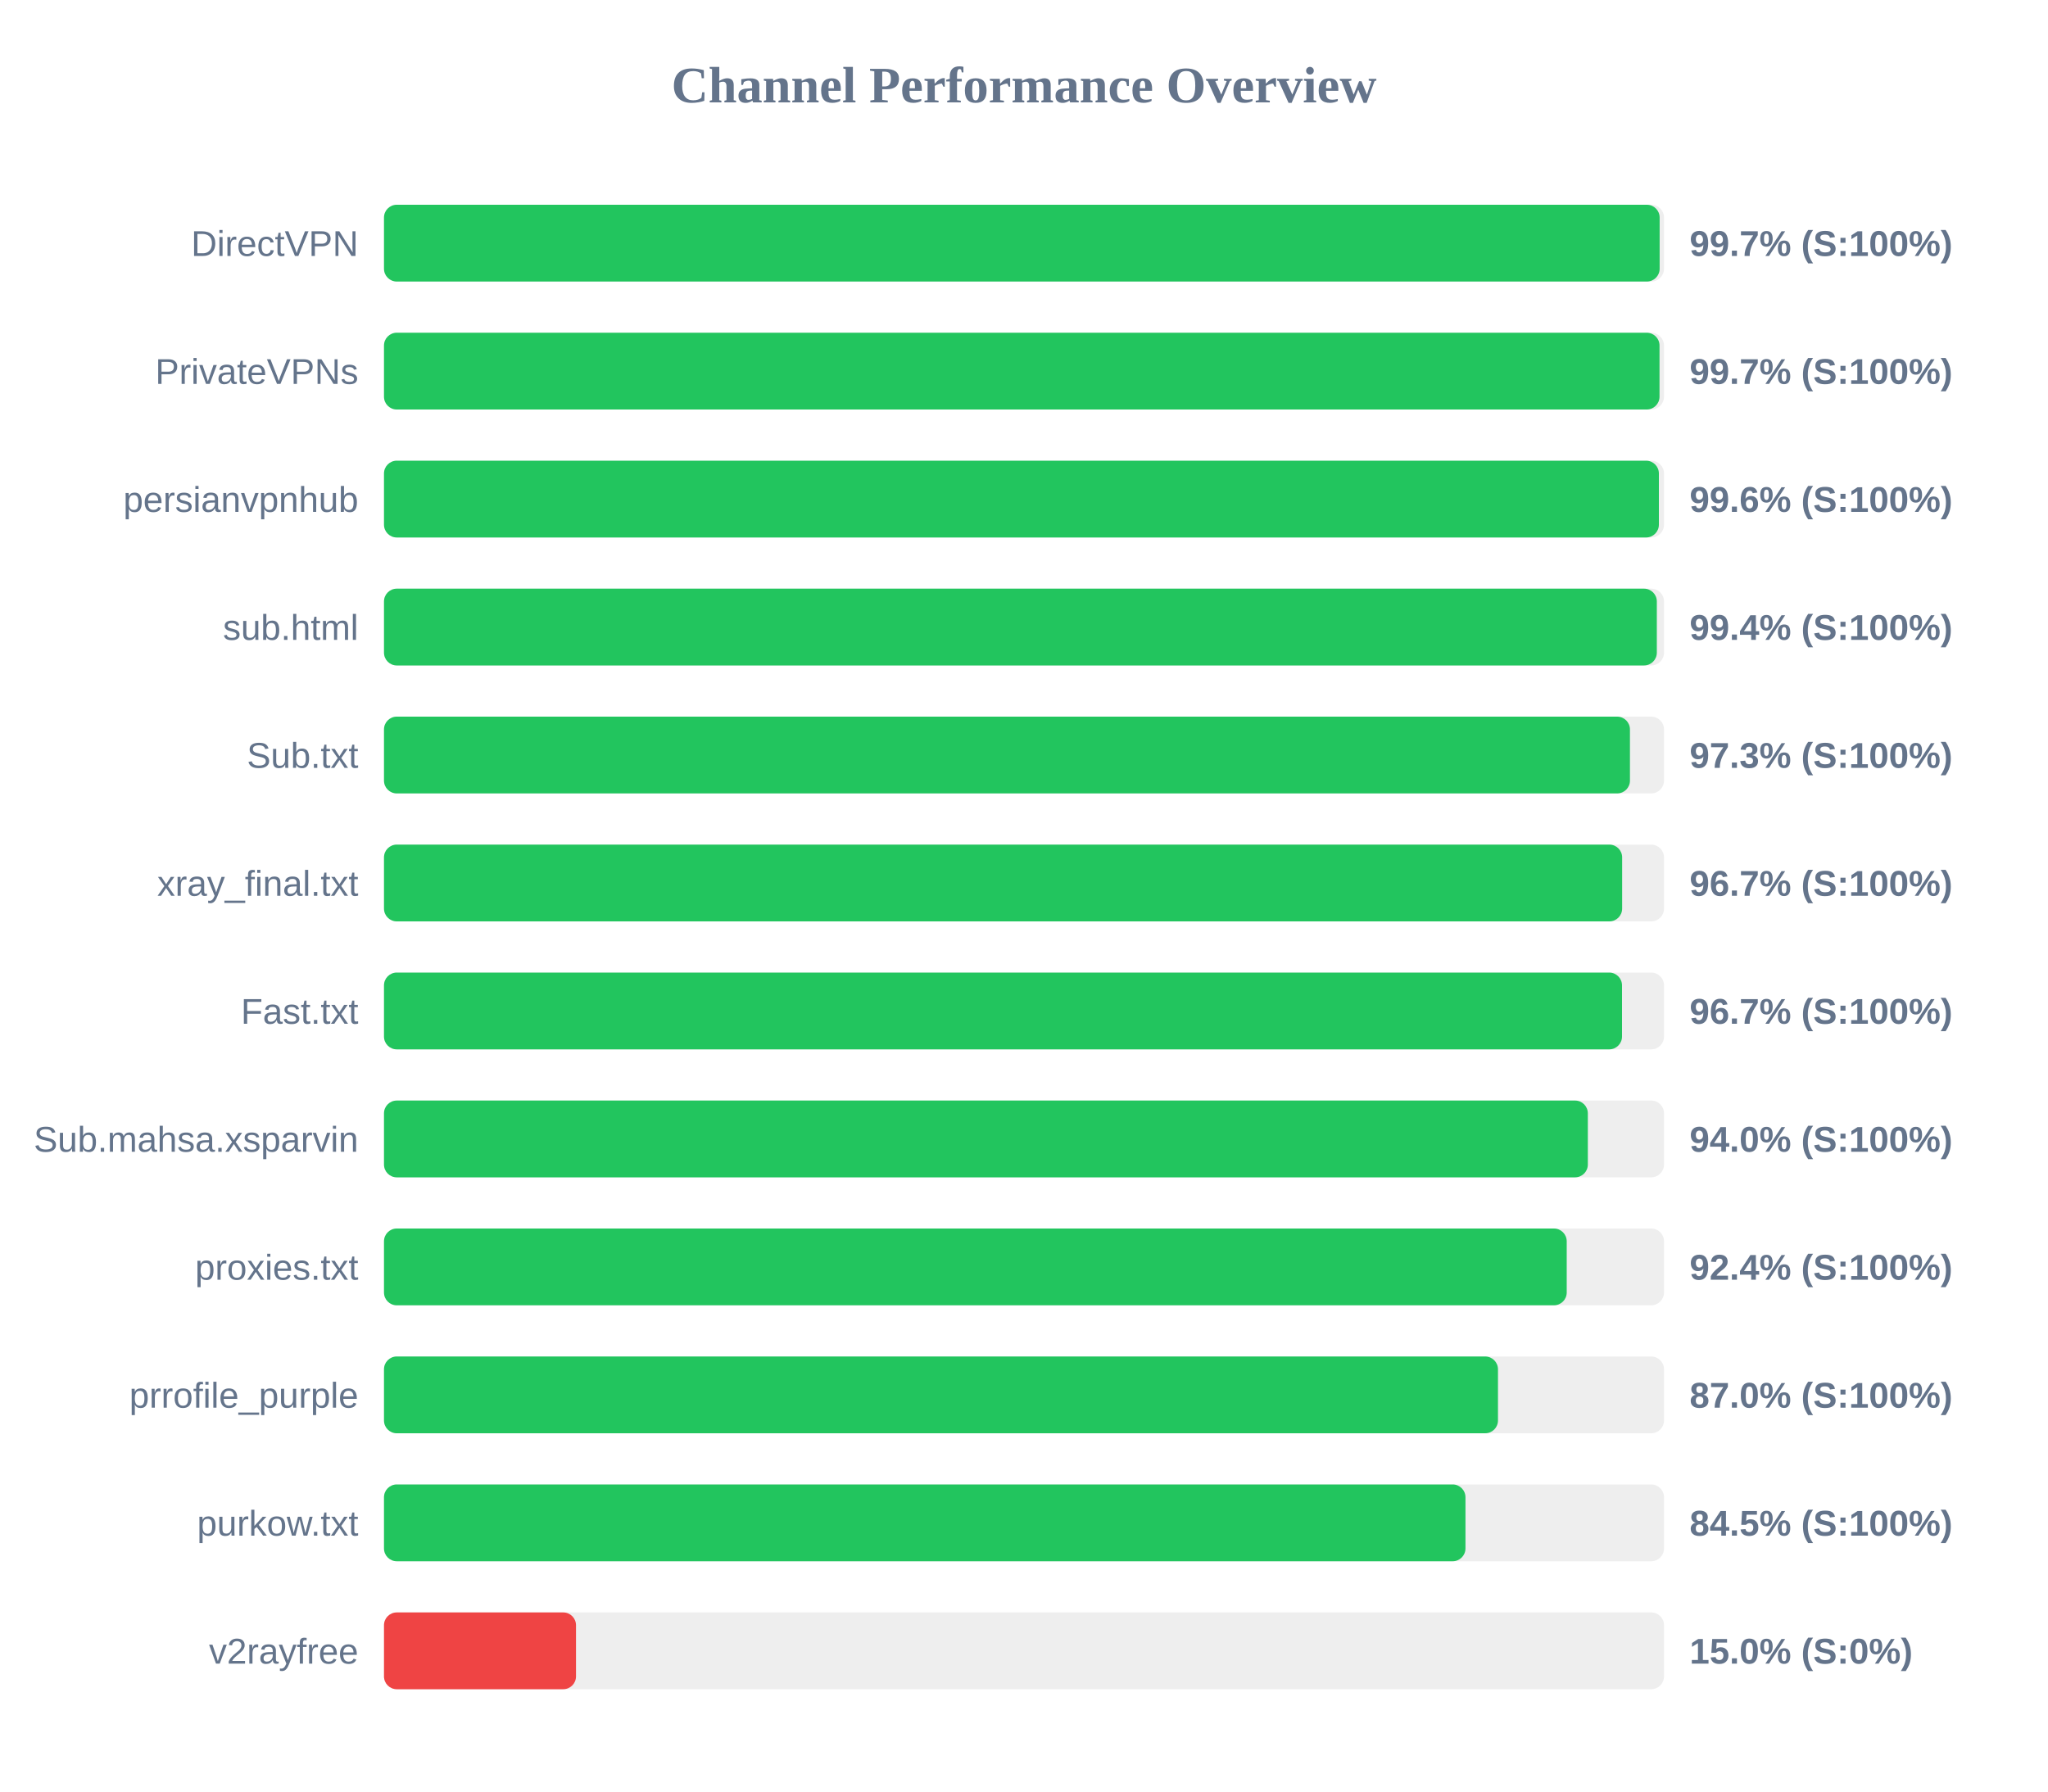
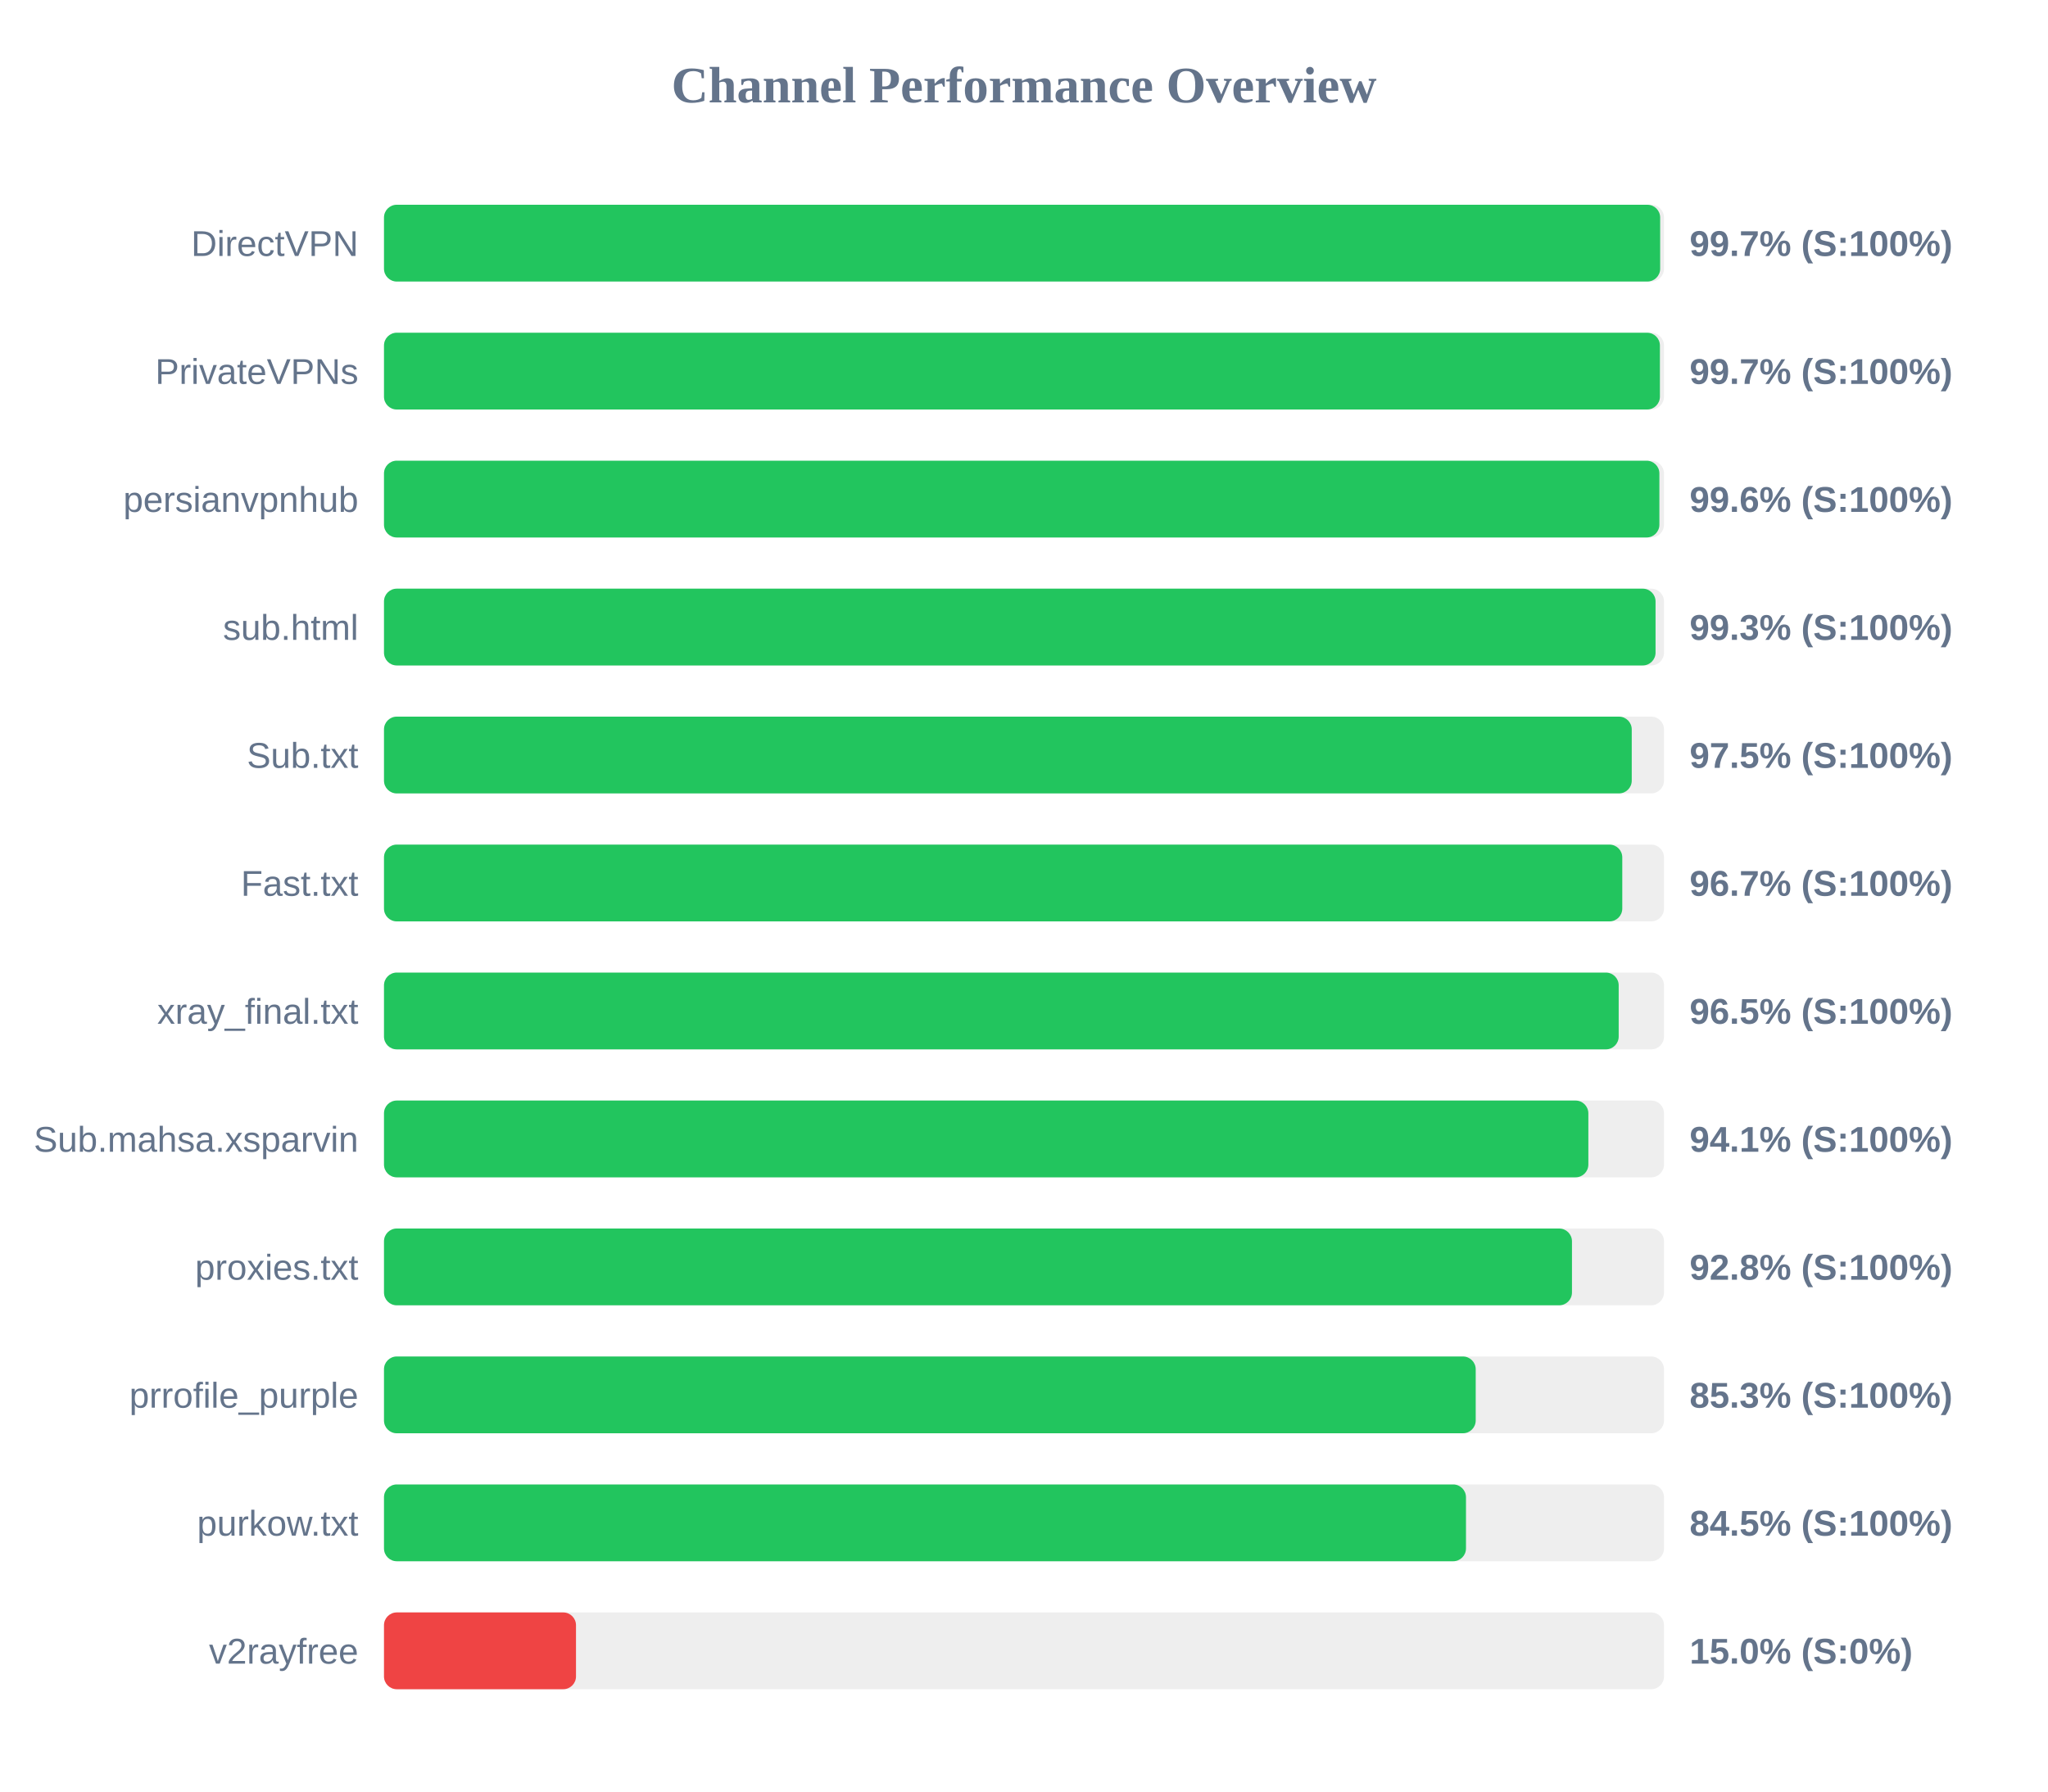
<svg xmlns="http://www.w3.org/2000/svg" width="800" height="700" version="1.1">
  <style>
        .row { font: 14px Arial; fill: #64748b; }
        .score { font: bold 14px Arial; fill: #64748b; }
    </style>
  <text x="400" y="40" text-anchor="middle" font-size="20px" font-weight="bold" fill="#64748b">Channel Performance Overview</text>
  <rect x="150" y="80" width="500" height="30" fill="#eee" rx="5" />
-   <rect x="150" y="80" width="498.3" height="30" fill="#22c55e" rx="5" />
+   <rect x="150" y="80" width="498.5" height="30" fill="#22c55e" rx="5" />
  <text x="140" y="100" text-anchor="end" class="row">DirectVPN</text>
  <text x="660" y="100" text-anchor="start" class="score">99.7% (S:100%)</text>
  <rect x="150" y="130" width="500" height="30" fill="#eee" rx="5" />
-   <rect x="150" y="130" width="498.25" height="30" fill="#22c55e" rx="5" />
+   <rect x="150" y="130" width="498.4" height="30" fill="#22c55e" rx="5" />
  <text x="140" y="150" text-anchor="end" class="row">PrivateVPNs</text>
  <text x="660" y="150" text-anchor="start" class="score">99.7% (S:100%)</text>
  <rect x="150" y="180" width="500" height="30" fill="#eee" rx="5" />
-   <rect x="150" y="180" width="498.0" height="30" fill="#22c55e" rx="5" />
+   <rect x="150" y="180" width="498.2" height="30" fill="#22c55e" rx="5" />
  <text x="140" y="200" text-anchor="end" class="row">persianvpnhub</text>
  <text x="660" y="200" text-anchor="start" class="score">99.6% (S:100%)</text>
  <rect x="150" y="230" width="500" height="30" fill="#eee" rx="5" />
-   <rect x="150" y="230" width="497.2" height="30" fill="#22c55e" rx="5" />
+   <rect x="150" y="230" width="496.7" height="30" fill="#22c55e" rx="5" />
  <text x="140" y="250" text-anchor="end" class="row">sub.html</text>
-   <text x="660" y="250" text-anchor="start" class="score">99.4% (S:100%)</text>
+   <text x="660" y="250" text-anchor="start" class="score">99.3% (S:100%)</text>
  <rect x="150" y="280" width="500" height="30" fill="#eee" rx="5" />
-   <rect x="150" y="280" width="486.7" height="30" fill="#22c55e" rx="5" />
+   <rect x="150" y="280" width="487.4" height="30" fill="#22c55e" rx="5" />
  <text x="140" y="300" text-anchor="end" class="row">Sub.txt</text>
-   <text x="660" y="300" text-anchor="start" class="score">97.3% (S:100%)</text>
+   <text x="660" y="300" text-anchor="start" class="score">97.5% (S:100%)</text>
  <rect x="150" y="330" width="500" height="30" fill="#eee" rx="5" />
-   <rect x="150" y="330" width="483.65" height="30" fill="#22c55e" rx="5" />
-   <text x="140" y="350" text-anchor="end" class="row">xray_final.txt</text>
+   <rect x="150" y="330" width="483.7" height="30" fill="#22c55e" rx="5" />
+   <text x="140" y="350" text-anchor="end" class="row">Fast.txt</text>
  <text x="660" y="350" text-anchor="start" class="score">96.7% (S:100%)</text>
  <rect x="150" y="380" width="500" height="30" fill="#eee" rx="5" />
-   <rect x="150" y="380" width="483.6" height="30" fill="#22c55e" rx="5" />
-   <text x="140" y="400" text-anchor="end" class="row">Fast.txt</text>
-   <text x="660" y="400" text-anchor="start" class="score">96.7% (S:100%)</text>
+   <rect x="150" y="380" width="482.3" height="30" fill="#22c55e" rx="5" />
+   <text x="140" y="400" text-anchor="end" class="row">xray_final.txt</text>
+   <text x="660" y="400" text-anchor="start" class="score">96.5% (S:100%)</text>
  <rect x="150" y="430" width="500" height="30" fill="#eee" rx="5" />
-   <rect x="150" y="430" width="470.25" height="30" fill="#22c55e" rx="5" />
+   <rect x="150" y="430" width="470.45" height="30" fill="#22c55e" rx="5" />
  <text x="140" y="450" text-anchor="end" class="row">Sub.mahsa.xsparvin</text>
-   <text x="660" y="450" text-anchor="start" class="score">94.0% (S:100%)</text>
+   <text x="660" y="450" text-anchor="start" class="score">94.1% (S:100%)</text>
  <rect x="150" y="480" width="500" height="30" fill="#eee" rx="5" />
-   <rect x="150" y="480" width="462.0" height="30" fill="#22c55e" rx="5" />
+   <rect x="150" y="480" width="464.05" height="30" fill="#22c55e" rx="5" />
  <text x="140" y="500" text-anchor="end" class="row">proxies.txt</text>
-   <text x="660" y="500" text-anchor="start" class="score">92.4% (S:100%)</text>
+   <text x="660" y="500" text-anchor="start" class="score">92.8% (S:100%)</text>
  <rect x="150" y="530" width="500" height="30" fill="#eee" rx="5" />
-   <rect x="150" y="530" width="435.15" height="30" fill="#22c55e" rx="5" />
+   <rect x="150" y="530" width="426.45" height="30" fill="#22c55e" rx="5" />
  <text x="140" y="550" text-anchor="end" class="row">prrofile_purple</text>
-   <text x="660" y="550" text-anchor="start" class="score">87.0% (S:100%)</text>
+   <text x="660" y="550" text-anchor="start" class="score">85.3% (S:100%)</text>
  <rect x="150" y="580" width="500" height="30" fill="#eee" rx="5" />
-   <rect x="150" y="580" width="422.45" height="30" fill="#22c55e" rx="5" />
+   <rect x="150" y="580" width="422.65" height="30" fill="#22c55e" rx="5" />
  <text x="140" y="600" text-anchor="end" class="row">purkow.txt</text>
  <text x="660" y="600" text-anchor="start" class="score">84.5% (S:100%)</text>
  <rect x="150" y="630" width="500" height="30" fill="#eee" rx="5" />
  <rect x="150" y="630" width="75.0" height="30" fill="#ef4444" rx="5" />
  <text x="140" y="650" text-anchor="end" class="row">v2rayfree</text>
  <text x="660" y="650" text-anchor="start" class="score">15.0% (S:0%)</text>
</svg>
